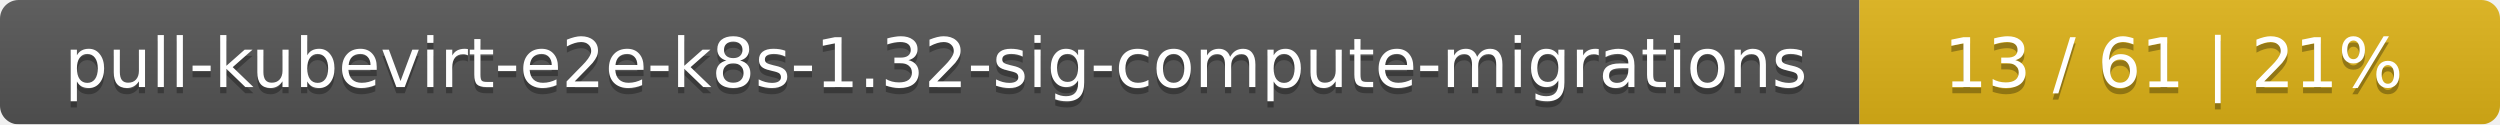
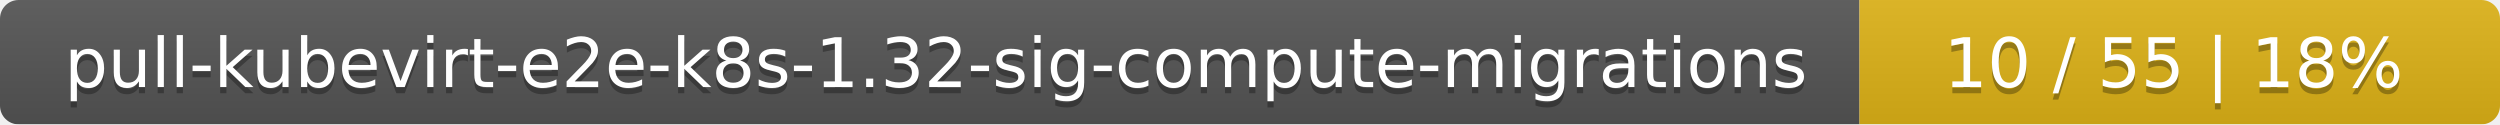
<svg xmlns="http://www.w3.org/2000/svg" width="402" height="20">
  <linearGradient id="smooth" x2="0" y2="100%">
    <stop offset="0" stop-color="#bbb" stop-opacity=".1" />
    <stop offset="1" stop-opacity=".1" />
  </linearGradient>
  <mask id="round">
    <rect width="402" height="20" rx="3" fill="#fff" />
  </mask>
  <g mask="url(#round)">
    <rect width="299" height="20" fill="#555" />
    <rect x="299" width="103" height="20" fill="#dfb317" />
    <rect width="402" height="20" fill="url(#smooth)" />
  </g>
  <g fill="#fff" text-anchor="middle" font-family="DejaVu Sans,Verdana,Geneva,sans-serif" font-size="11">
    <text x="150.5" y="15" fill="#010101" fill-opacity=".3">pull-kubevirt-e2e-k8s-1.32-sig-compute-migrations</text>
    <text x="150.5" y="14">pull-kubevirt-e2e-k8s-1.32-sig-compute-migrations</text>
-     <text x="349.5" y="15" fill="#010101" fill-opacity=".3">13 / 61    |    21%</text>
-     <text x="349.5" y="14">13 / 61    |    21%</text>
+     <text x="349.5" y="15" fill="#010101" fill-opacity=".3">10 / 55    |    18%</text>
+     <text x="349.5" y="14">10 / 55    |    18%</text>
  </g>
</svg>
